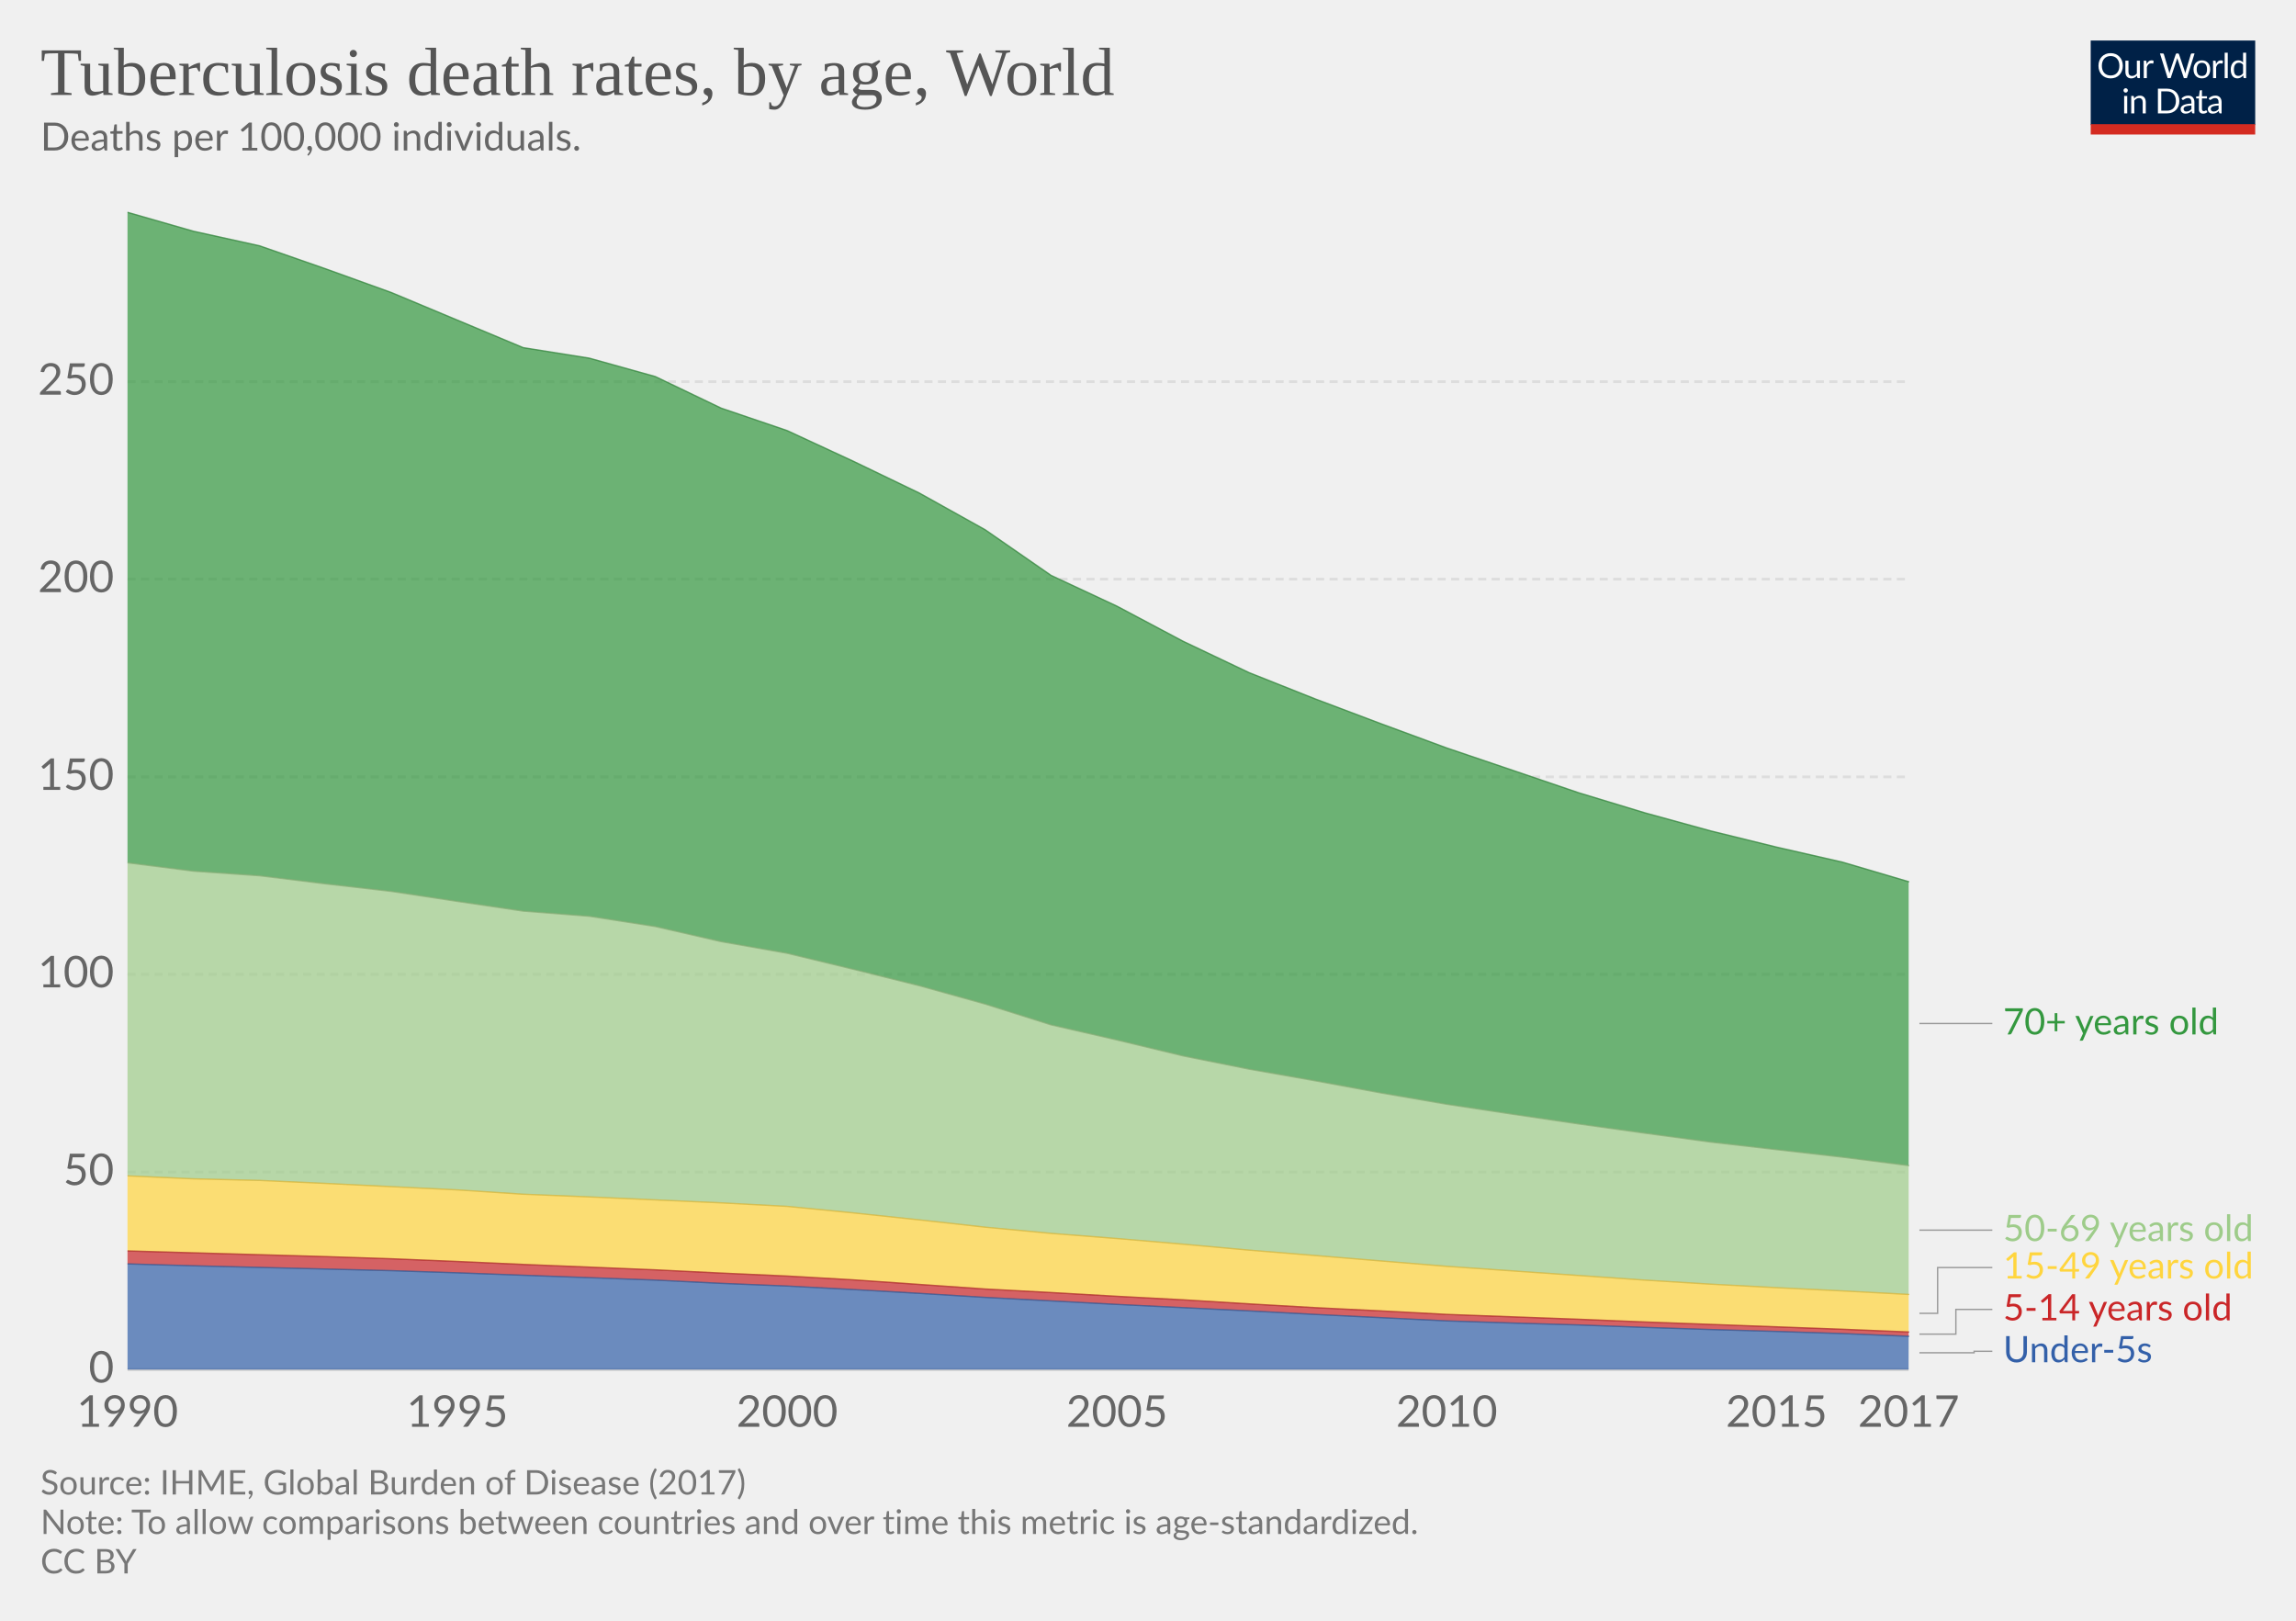
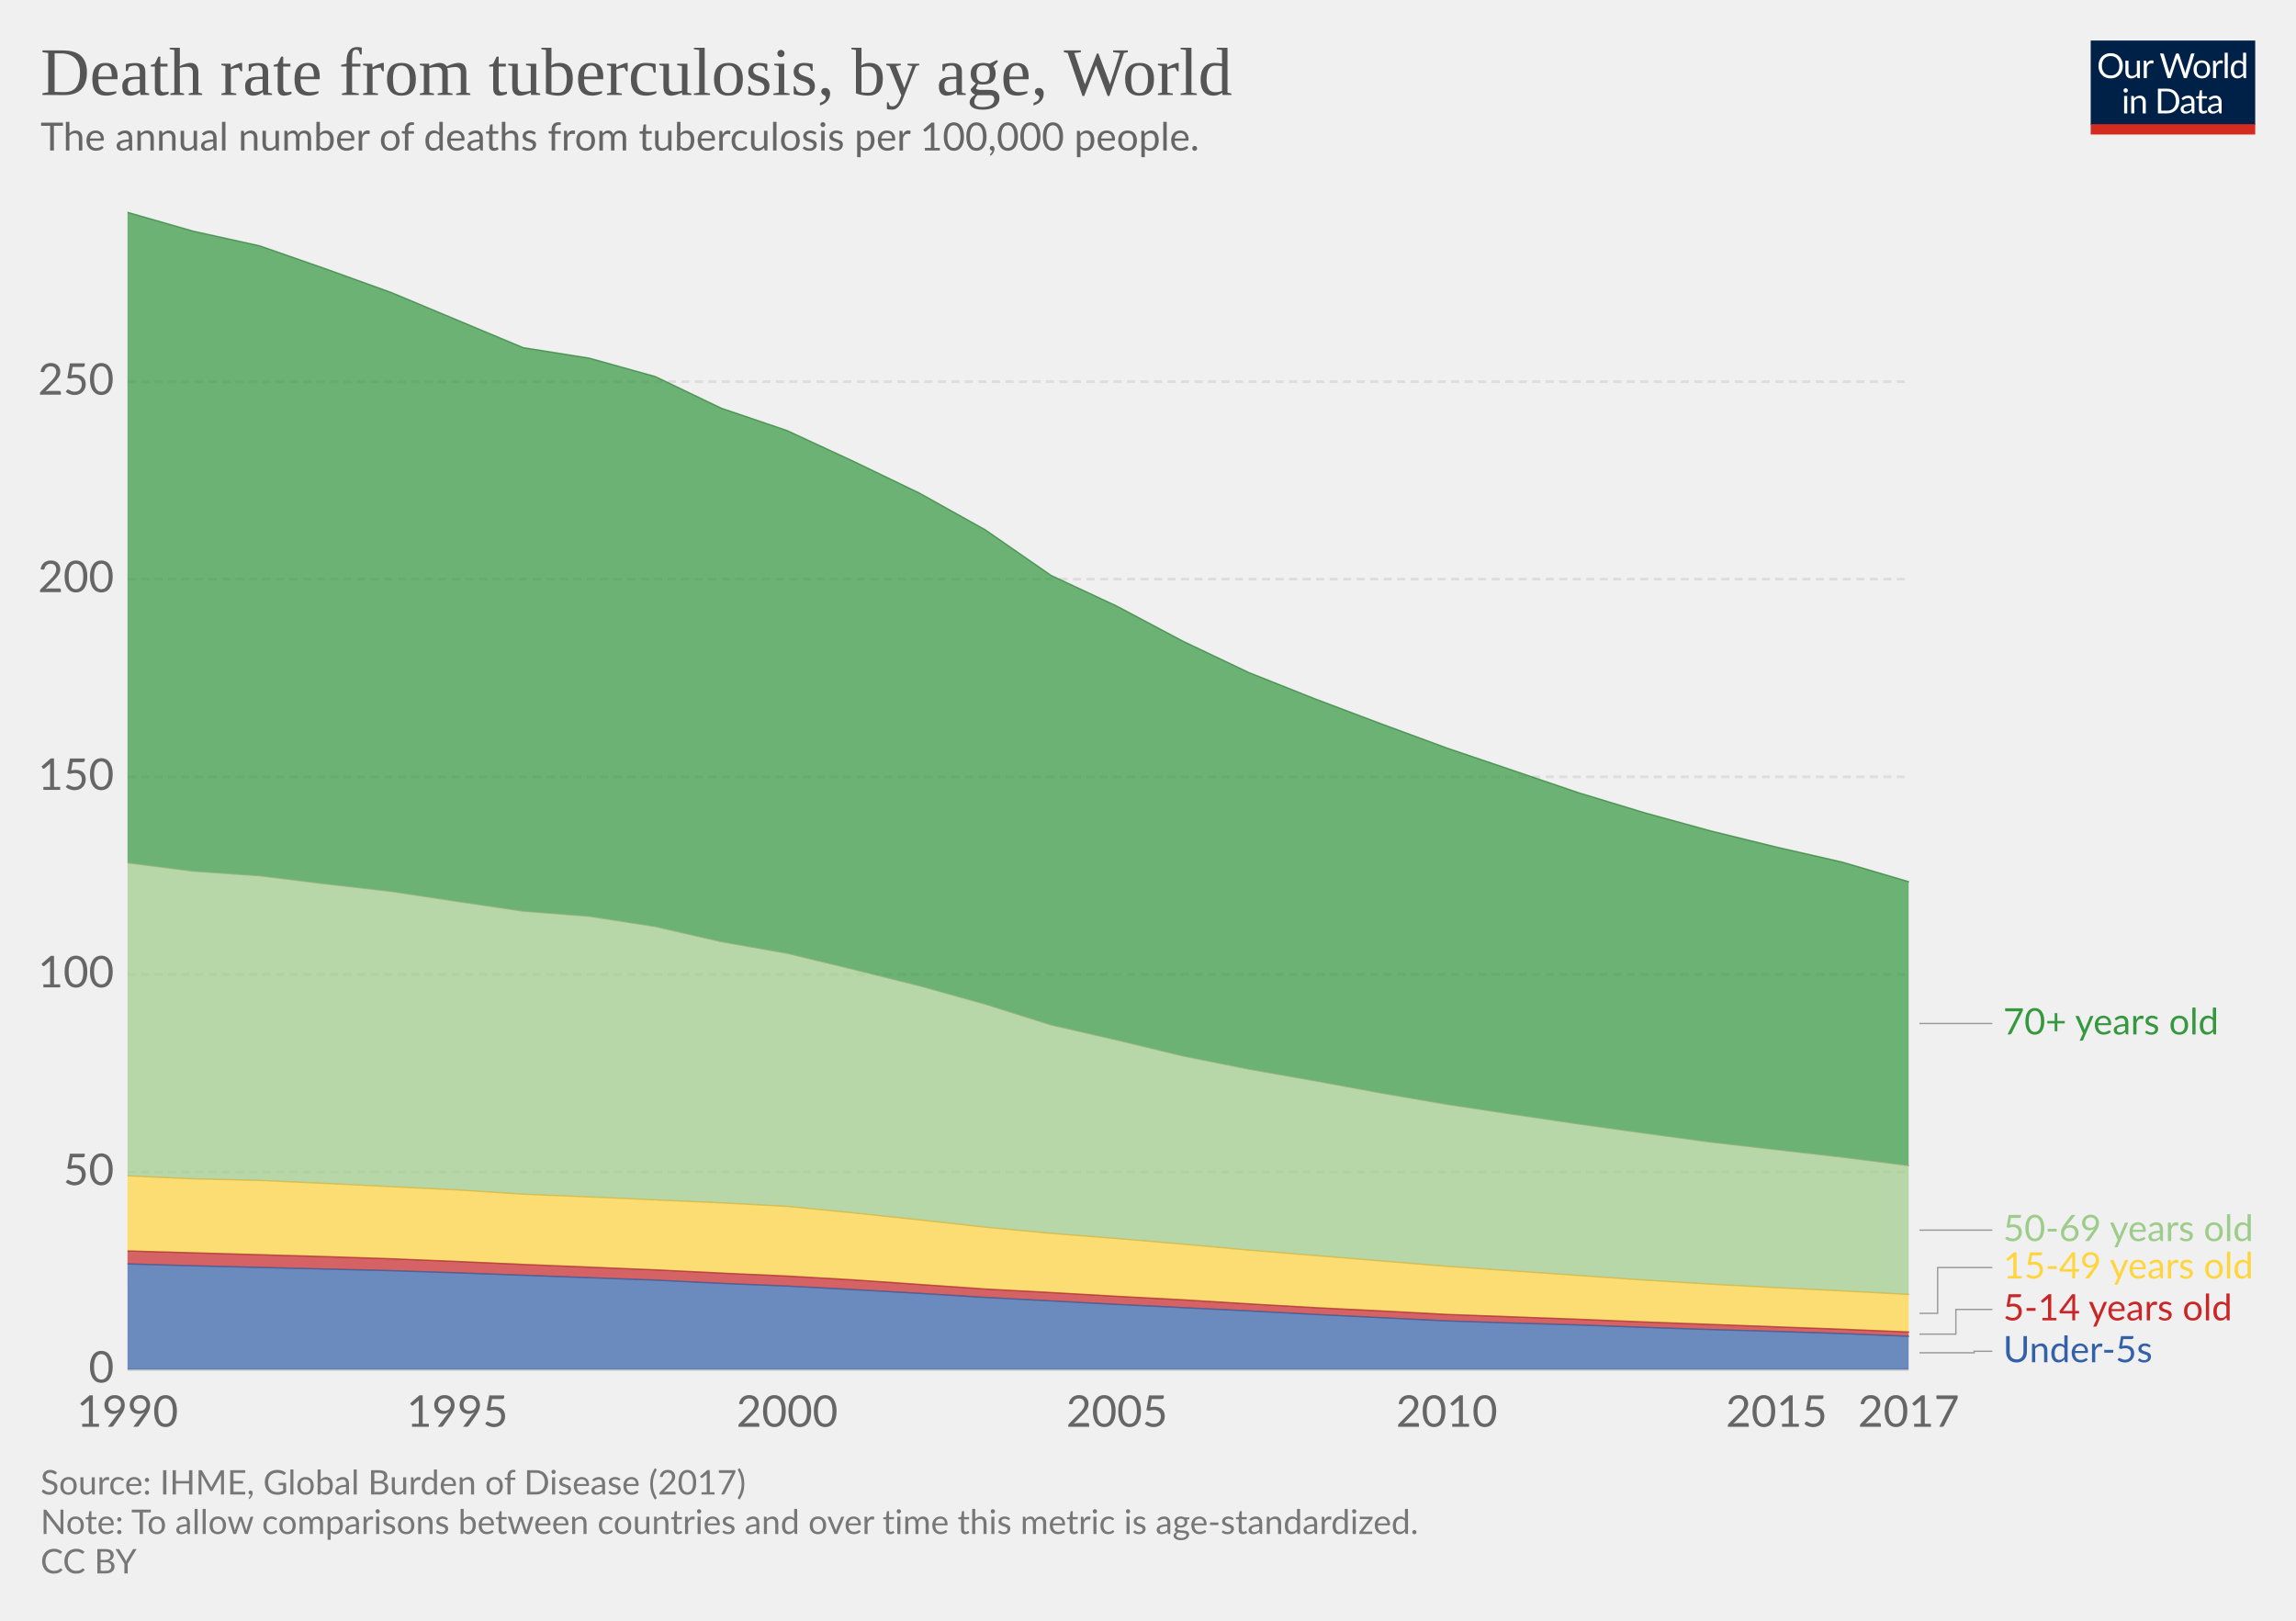
<svg xmlns="http://www.w3.org/2000/svg" version="1.1" style="font-family:Lato, 'Helvetica Neue', Helvetica, Arial, sans-serif;font-size:18px;background-color:white;text-rendering:optimizeLegibility;-webkit-font-smoothing:antialiased" width="850" height="600">
  <g class="HeaderView">
    <g transform="translate(774, 15) scale(0.29)">
      <svg width="210" height="120" viewBox="0 0 210 120" fill="none">
        <g clip-path="url(#clip0)">
          <path d="M0 0H210V107.89H0V0Z" fill="#002147" />
          <path d="M40.979 32.248C40.979 34.609 40.605 36.78 39.857 38.76C39.109 40.725 38.053 42.419 36.689 43.842C35.325 45.265 33.682 46.372 31.761 47.164C29.854 47.941 27.742 48.33 25.425 48.33C23.107 48.33 20.995 47.941 19.089 47.164C17.182 46.372 15.547 45.265 14.183 43.842C12.819 42.419 11.763 40.725 11.015 38.76C10.267 36.78 9.893 34.609 9.893 32.248C9.893 29.887 10.267 27.723 11.015 25.758C11.763 23.778 12.819 22.077 14.183 20.654C15.547 19.217 17.182 18.102 19.089 17.31C20.995 16.518 23.107 16.122 25.425 16.122C27.742 16.122 29.854 16.518 31.761 17.31C33.682 18.102 35.325 19.217 36.689 20.654C38.053 22.077 39.109 23.778 39.857 25.758C40.605 27.723 40.979 29.887 40.979 32.248ZM36.601 32.248C36.601 30.312 36.337 28.574 35.809 27.034C35.281 25.494 34.533 24.196 33.565 23.14C32.597 22.069 31.423 21.248 30.045 20.676C28.666 20.104 27.126 19.818 25.425 19.818C23.738 19.818 22.205 20.104 20.827 20.676C19.448 21.248 18.267 22.069 17.285 23.14C16.317 24.196 15.569 25.494 15.041 27.034C14.513 28.574 14.249 30.312 14.249 32.248C14.249 34.184 14.513 35.922 15.041 37.462C15.569 38.987 16.317 40.285 17.285 41.356C18.267 42.412 19.448 43.226 20.827 43.798C22.205 44.355 23.738 44.634 25.425 44.634C27.126 44.634 28.666 44.355 30.045 43.798C31.423 43.226 32.597 42.412 33.565 41.356C34.533 40.285 35.281 38.987 35.809 37.462C36.337 35.922 36.601 34.184 36.601 32.248ZM62.823 25.714V48H60.491C59.934 48 59.582 47.729 59.435 47.186L59.127 44.788C58.159 45.859 57.074 46.724 55.871 47.384C54.669 48.029 53.29 48.352 51.735 48.352C50.518 48.352 49.44 48.154 48.501 47.758C47.577 47.347 46.8 46.775 46.169 46.042C45.539 45.309 45.062 44.421 44.739 43.38C44.431 42.339 44.277 41.187 44.277 39.926V25.714H48.193V39.926C48.193 41.613 48.575 42.918 49.337 43.842C50.115 44.766 51.295 45.228 52.879 45.228C54.038 45.228 55.116 44.957 56.113 44.414C57.125 43.857 58.057 43.094 58.907 42.126V25.714H62.823ZM71.43 30.18C72.135 28.655 73 27.467 74.027 26.616C75.053 25.751 76.307 25.318 77.789 25.318C78.258 25.318 78.705 25.369 79.131 25.472C79.571 25.575 79.959 25.736 80.297 25.956L80.011 28.882C79.923 29.249 79.703 29.432 79.351 29.432C79.145 29.432 78.845 29.388 78.449 29.3C78.053 29.212 77.605 29.168 77.107 29.168C76.403 29.168 75.772 29.271 75.215 29.476C74.672 29.681 74.181 29.989 73.741 30.4C73.315 30.796 72.927 31.295 72.575 31.896C72.237 32.483 71.929 33.157 71.651 33.92V48H67.713V25.714H69.957C70.382 25.714 70.675 25.795 70.837 25.956C70.998 26.117 71.108 26.396 71.167 26.792L71.43 30.18ZM132.589 16.474L122.755 48H118.927L110.941 23.954C110.867 23.719 110.794 23.47 110.721 23.206C110.662 22.942 110.596 22.663 110.523 22.37C110.449 22.663 110.376 22.942 110.303 23.206C110.23 23.47 110.156 23.719 110.083 23.954L102.053 48H98.225L88.391 16.474H91.933C92.314 16.474 92.629 16.569 92.879 16.76C93.143 16.951 93.311 17.193 93.385 17.486L99.897 39.398C99.999 39.794 100.095 40.219 100.183 40.674C100.285 41.129 100.381 41.613 100.469 42.126C100.571 41.613 100.674 41.129 100.777 40.674C100.894 40.205 101.019 39.779 101.151 39.398L108.565 17.486C108.653 17.237 108.821 17.009 109.071 16.804C109.335 16.584 109.65 16.474 110.017 16.474H111.249C111.63 16.474 111.938 16.569 112.173 16.76C112.407 16.951 112.583 17.193 112.701 17.486L120.093 39.398C120.225 39.779 120.342 40.19 120.445 40.63C120.562 41.07 120.672 41.532 120.775 42.016C120.848 41.532 120.929 41.07 121.017 40.63C121.105 40.19 121.2 39.779 121.303 39.398L127.837 17.486C127.91 17.222 128.072 16.987 128.321 16.782C128.585 16.577 128.9 16.474 129.267 16.474H132.589ZM141.94 25.362C143.568 25.362 145.034 25.633 146.34 26.176C147.645 26.719 148.76 27.489 149.684 28.486C150.608 29.483 151.312 30.693 151.796 32.116C152.294 33.524 152.544 35.101 152.544 36.846C152.544 38.606 152.294 40.19 151.796 41.598C151.312 43.006 150.608 44.209 149.684 45.206C148.76 46.203 147.645 46.973 146.34 47.516C145.034 48.044 143.568 48.308 141.94 48.308C140.297 48.308 138.816 48.044 137.496 47.516C136.19 46.973 135.076 46.203 134.152 45.206C133.228 44.209 132.516 43.006 132.018 41.598C131.534 40.19 131.292 38.606 131.292 36.846C131.292 35.101 131.534 33.524 132.018 32.116C132.516 30.693 133.228 29.483 134.152 28.486C135.076 27.489 136.19 26.719 137.496 26.176C138.816 25.633 140.297 25.362 141.94 25.362ZM141.94 45.25C144.14 45.25 145.782 44.517 146.868 43.05C147.953 41.569 148.496 39.508 148.496 36.868C148.496 34.213 147.953 32.145 146.868 30.664C145.782 29.183 144.14 28.442 141.94 28.442C140.825 28.442 139.85 28.633 139.014 29.014C138.192 29.395 137.503 29.945 136.946 30.664C136.403 31.383 135.992 32.27 135.714 33.326C135.45 34.367 135.318 35.548 135.318 36.868C135.318 39.508 135.86 41.569 136.946 43.05C138.046 44.517 139.71 45.25 141.94 45.25ZM159.908 30.18C160.612 28.655 161.478 27.467 162.504 26.616C163.531 25.751 164.785 25.318 166.266 25.318C166.736 25.318 167.183 25.369 167.608 25.472C168.048 25.575 168.437 25.736 168.774 25.956L168.488 28.882C168.4 29.249 168.18 29.432 167.828 29.432C167.623 29.432 167.322 29.388 166.926 29.3C166.53 29.212 166.083 29.168 165.584 29.168C164.88 29.168 164.25 29.271 163.692 29.476C163.15 29.681 162.658 29.989 162.218 30.4C161.793 30.796 161.404 31.295 161.052 31.896C160.715 32.483 160.407 33.157 160.128 33.92V48H156.19V25.714H158.434C158.86 25.714 159.153 25.795 159.314 25.956C159.476 26.117 159.586 26.396 159.644 26.792L159.908 30.18ZM174.946 15.594V48H171.03V15.594H174.946ZM194.496 31.016C193.763 30.033 192.971 29.351 192.12 28.97C191.269 28.574 190.316 28.376 189.26 28.376C187.192 28.376 185.601 29.117 184.486 30.598C183.371 32.079 182.814 34.191 182.814 36.934C182.814 38.386 182.939 39.633 183.188 40.674C183.437 41.701 183.804 42.551 184.288 43.226C184.772 43.886 185.366 44.37 186.07 44.678C186.774 44.986 187.573 45.14 188.468 45.14C189.759 45.14 190.881 44.847 191.834 44.26C192.802 43.673 193.689 42.845 194.496 41.774V31.016ZM198.412 15.594V48H196.08C195.523 48 195.171 47.729 195.024 47.186L194.672 44.48C193.719 45.624 192.633 46.548 191.416 47.252C190.199 47.956 188.791 48.308 187.192 48.308C185.916 48.308 184.757 48.066 183.716 47.582C182.675 47.083 181.787 46.357 181.054 45.404C180.321 44.451 179.756 43.263 179.36 41.84C178.964 40.417 178.766 38.782 178.766 36.934C178.766 35.291 178.986 33.766 179.426 32.358C179.866 30.935 180.497 29.703 181.318 28.662C182.139 27.621 183.144 26.807 184.332 26.22C185.535 25.619 186.884 25.318 188.38 25.318C189.744 25.318 190.91 25.553 191.878 26.022C192.861 26.477 193.733 27.115 194.496 27.936V15.594H198.412ZM46.614 70.714V93H42.698V70.714H46.614ZM47.45 63.718C47.45 64.099 47.369 64.459 47.208 64.796C47.061 65.119 46.856 65.412 46.592 65.676C46.343 65.925 46.042 66.123 45.69 66.27C45.352 66.417 44.993 66.49 44.612 66.49C44.23 66.49 43.871 66.417 43.534 66.27C43.211 66.123 42.925 65.925 42.676 65.676C42.426 65.412 42.228 65.119 42.082 64.796C41.935 64.459 41.862 64.099 41.862 63.718C41.862 63.337 41.935 62.977 42.082 62.64C42.228 62.288 42.426 61.987 42.676 61.738C42.925 61.474 43.211 61.269 43.534 61.122C43.871 60.975 44.23 60.902 44.612 60.902C44.993 60.902 45.352 60.975 45.69 61.122C46.042 61.269 46.343 61.474 46.592 61.738C46.856 61.987 47.061 62.288 47.208 62.64C47.369 62.977 47.45 63.337 47.45 63.718ZM55.424 73.948C55.908 73.405 56.422 72.914 56.964 72.474C57.507 72.034 58.079 71.66 58.68 71.352C59.296 71.029 59.941 70.787 60.616 70.626C61.306 70.45 62.046 70.362 62.838 70.362C64.055 70.362 65.126 70.567 66.05 70.978C66.989 71.374 67.766 71.946 68.382 72.694C69.013 73.427 69.49 74.315 69.812 75.356C70.135 76.397 70.296 77.549 70.296 78.81V93H66.358V78.81C66.358 77.123 65.969 75.818 65.192 74.894C64.43 73.955 63.264 73.486 61.694 73.486C60.535 73.486 59.45 73.765 58.438 74.322C57.441 74.879 56.517 75.635 55.666 76.588V93H51.728V70.714H54.082C54.639 70.714 54.984 70.985 55.116 71.528L55.424 73.948ZM113.129 77.248C113.129 79.609 112.755 81.758 112.007 83.694C111.259 85.63 110.203 87.287 108.839 88.666C107.475 90.045 105.832 91.115 103.911 91.878C102.004 92.626 99.892 93 97.575 93H85.805V61.474H97.575C99.892 61.474 102.004 61.855 103.911 62.618C105.832 63.366 107.475 64.437 108.839 65.83C110.203 67.209 111.259 68.866 112.007 70.802C112.755 72.738 113.129 74.887 113.129 77.248ZM108.751 77.248C108.751 75.312 108.487 73.581 107.959 72.056C107.431 70.531 106.683 69.24 105.715 68.184C104.747 67.128 103.574 66.321 102.195 65.764C100.816 65.207 99.276 64.928 97.575 64.928H90.073V89.546H97.575C99.276 89.546 100.816 89.267 102.195 88.71C103.574 88.153 104.747 87.353 105.715 86.312C106.683 85.256 107.431 83.965 107.959 82.44C108.487 80.915 108.751 79.184 108.751 77.248ZM128.553 82.968C126.749 83.027 125.209 83.173 123.933 83.408C122.672 83.628 121.638 83.921 120.831 84.288C120.039 84.655 119.46 85.087 119.093 85.586C118.741 86.085 118.565 86.642 118.565 87.258C118.565 87.845 118.661 88.351 118.851 88.776C119.042 89.201 119.299 89.553 119.621 89.832C119.959 90.096 120.347 90.294 120.787 90.426C121.242 90.543 121.726 90.602 122.239 90.602C122.929 90.602 123.559 90.536 124.131 90.404C124.703 90.257 125.239 90.052 125.737 89.788C126.251 89.524 126.735 89.209 127.189 88.842C127.659 88.475 128.113 88.057 128.553 87.588V82.968ZM115.903 73.86C117.135 72.672 118.463 71.785 119.885 71.198C121.308 70.611 122.885 70.318 124.615 70.318C125.862 70.318 126.969 70.523 127.937 70.934C128.905 71.345 129.719 71.917 130.379 72.65C131.039 73.383 131.538 74.271 131.875 75.312C132.213 76.353 132.381 77.497 132.381 78.744V93H130.643C130.262 93 129.969 92.941 129.763 92.824C129.558 92.692 129.397 92.443 129.279 92.076L128.839 89.964C128.253 90.507 127.681 90.991 127.123 91.416C126.566 91.827 125.979 92.179 125.363 92.472C124.747 92.751 124.087 92.963 123.383 93.11C122.694 93.271 121.924 93.352 121.073 93.352C120.208 93.352 119.394 93.235 118.631 93C117.869 92.751 117.201 92.384 116.629 91.9C116.072 91.416 115.625 90.807 115.287 90.074C114.965 89.326 114.803 88.446 114.803 87.434C114.803 86.554 115.045 85.711 115.529 84.904C116.013 84.083 116.798 83.357 117.883 82.726C118.969 82.095 120.384 81.582 122.129 81.186C123.875 80.775 126.016 80.541 128.553 80.482V78.744C128.553 77.013 128.179 75.708 127.431 74.828C126.683 73.933 125.591 73.486 124.153 73.486C123.185 73.486 122.371 73.611 121.711 73.86C121.066 74.095 120.501 74.366 120.017 74.674C119.548 74.967 119.137 75.239 118.785 75.488C118.448 75.723 118.111 75.84 117.773 75.84C117.509 75.84 117.282 75.774 117.091 75.642C116.901 75.495 116.739 75.319 116.607 75.114L115.903 73.86ZM143.568 93.352C141.808 93.352 140.451 92.861 139.498 91.878C138.559 90.895 138.09 89.48 138.09 87.632V73.992H135.406C135.171 73.992 134.973 73.926 134.812 73.794C134.65 73.647 134.57 73.427 134.57 73.134V71.572L138.222 71.11L139.124 64.224C139.168 64.004 139.263 63.828 139.41 63.696C139.571 63.549 139.776 63.476 140.026 63.476H142.006V71.154H148.452V73.992H142.006V87.368C142.006 88.307 142.233 89.003 142.688 89.458C143.142 89.913 143.729 90.14 144.448 90.14C144.858 90.14 145.21 90.089 145.504 89.986C145.812 89.869 146.076 89.744 146.296 89.612C146.516 89.48 146.699 89.363 146.846 89.26C147.007 89.143 147.146 89.084 147.264 89.084C147.469 89.084 147.652 89.209 147.814 89.458L148.958 91.328C148.283 91.959 147.469 92.457 146.516 92.824C145.562 93.176 144.58 93.352 143.568 93.352ZM163.253 82.968C161.449 83.027 159.909 83.173 158.633 83.408C157.372 83.628 156.338 83.921 155.531 84.288C154.739 84.655 154.16 85.087 153.793 85.586C153.441 86.085 153.265 86.642 153.265 87.258C153.265 87.845 153.36 88.351 153.551 88.776C153.742 89.201 153.998 89.553 154.321 89.832C154.658 90.096 155.047 90.294 155.487 90.426C155.942 90.543 156.426 90.602 156.939 90.602C157.628 90.602 158.259 90.536 158.831 90.404C159.403 90.257 159.938 90.052 160.437 89.788C160.95 89.524 161.434 89.209 161.889 88.842C162.358 88.475 162.813 88.057 163.253 87.588V82.968ZM150.603 73.86C151.835 72.672 153.162 71.785 154.585 71.198C156.008 70.611 157.584 70.318 159.315 70.318C160.562 70.318 161.669 70.523 162.637 70.934C163.605 71.345 164.419 71.917 165.079 72.65C165.739 73.383 166.238 74.271 166.575 75.312C166.912 76.353 167.081 77.497 167.081 78.744V93H165.343C164.962 93 164.668 92.941 164.463 92.824C164.258 92.692 164.096 92.443 163.979 92.076L163.539 89.964C162.952 90.507 162.38 90.991 161.823 91.416C161.266 91.827 160.679 92.179 160.063 92.472C159.447 92.751 158.787 92.963 158.083 93.11C157.394 93.271 156.624 93.352 155.773 93.352C154.908 93.352 154.094 93.235 153.331 93C152.568 92.751 151.901 92.384 151.329 91.9C150.772 91.416 150.324 90.807 149.987 90.074C149.664 89.326 149.503 88.446 149.503 87.434C149.503 86.554 149.745 85.711 150.229 84.904C150.713 84.083 151.498 83.357 152.583 82.726C153.668 82.095 155.084 81.582 156.829 81.186C158.574 80.775 160.716 80.541 163.253 80.482V78.744C163.253 77.013 162.879 75.708 162.131 74.828C161.383 73.933 160.29 73.486 158.853 73.486C157.885 73.486 157.071 73.611 156.411 73.86C155.766 74.095 155.201 74.366 154.717 74.674C154.248 74.967 153.837 75.239 153.485 75.488C153.148 75.723 152.81 75.84 152.473 75.84C152.209 75.84 151.982 75.774 151.791 75.642C151.6 75.495 151.439 75.319 151.307 75.114L150.603 73.86Z" fill="white" />
          <rect y="106.789" width="210" height="13.211" fill="#D42B21" />
        </g>
        <defs>
          <clipPath id="clip0">
            <rect width="210" height="120" fill="white" />
          </clipPath>
        </defs>
      </svg>
    </g>
    <a href="https://ourworldindata.org/grapher/tuberculosis-death-rates-by-age" style="font-family:&quot;Playfair Display&quot;, Georgia, &quot;Times New Roman&quot;, serif" target="_blank">
      <text font-size="25.20" x="15.0" y="35.2" fill="#555">
-         <tspan x="15" y="35.16">Tuberculosis death rates, by age, World</tspan>
+         <tspan x="15" y="35.16">Death rate from tuberculosis, by age, World</tspan>
      </text>
    </a>
    <text font-size="14.40" x="15.0" y="55.7" fill="#666">
-       <tspan x="15" y="55.72">Deaths per 100,000 individuals. </tspan>
+       <tspan x="15" y="55.72">The annual number of deaths from tuberculosis per 100,000 people.</tspan>
    </text>
  </g>
  <g class="StackedArea">
    <defs>
-       <clipPath id="boundsClip-1039">
+       <clipPath id="boundsClip-705">
        <rect x="47.216" y="0" width="820" height="899.2" />
      </clipPath>
    </defs>
    <g class="AxisBoxView">
      <g class="HorizontalAxis">
        <text x="47.2" y="528.2" fill="#666" text-anchor="middle" font-size="16.2">1990</text>
        <text x="169.3" y="528.2" fill="#666" text-anchor="middle" font-size="16.2">1995</text>
        <text x="291.4" y="528.2" fill="#666" text-anchor="middle" font-size="16.2">2000</text>
        <text x="413.5" y="528.2" fill="#666" text-anchor="middle" font-size="16.2">2005</text>
        <text x="535.6" y="528.2" fill="#666" text-anchor="middle" font-size="16.2">2010</text>
        <text x="657.7" y="528.2" fill="#666" text-anchor="middle" font-size="16.2">2015</text>
        <text x="706.6" y="528.2" fill="#666" text-anchor="middle" font-size="16.2">2017</text>
      </g>
      <g class="VerticalAxis">
        <text x="42.22" y="507" fill="#666" dominant-baseline="middle" text-anchor="end" font-size="16.2">0</text>
        <text x="42.22" y="433.9" fill="#666" dominant-baseline="middle" text-anchor="end" font-size="16.2">50</text>
        <text x="42.22" y="360.7" fill="#666" dominant-baseline="middle" text-anchor="end" font-size="16.2">100</text>
        <text x="42.22" y="287.6" fill="#666" dominant-baseline="middle" text-anchor="end" font-size="16.2">150</text>
        <text x="42.22" y="214.4" fill="#666" dominant-baseline="middle" text-anchor="end" font-size="16.2">200</text>
        <text x="42.22" y="141.3" fill="#666" dominant-baseline="middle" text-anchor="end" font-size="16.2">250</text>
      </g>
      <g class="AxisGridLines">
        <line x1="47.22" y1="507" x2="706.58" y2="507" stroke="#ccc" />
        <line x1="47.22" y1="433.9" x2="706.58" y2="433.9" stroke="#ddd" stroke-dasharray="3,2" />
        <line x1="47.22" y1="360.7" x2="706.58" y2="360.7" stroke="#ddd" stroke-dasharray="3,2" />
        <line x1="47.22" y1="287.6" x2="706.58" y2="287.6" stroke="#ddd" stroke-dasharray="3,2" />
        <line x1="47.22" y1="214.4" x2="706.58" y2="214.4" stroke="#ddd" stroke-dasharray="3,2" />
        <line x1="47.22" y1="141.3" x2="706.58" y2="141.3" stroke="#ddd" stroke-dasharray="3,2" />
      </g>
    </g>
-     <g clip-path="url(#boundsClip-1039)">
+     <g clip-path="url(#boundsClip-705)">
      <g class="HeightedLegend" style="cursor:default">
        <g class="legendMark">
          <g class="indicator">
            <path d="M710.58,378.9 H724.08 V378.9 H737.58" stroke="#999" stroke-width="0.5" fill="none" />
          </g>
          <rect x="706.58" y="372.15" width="116.675" height="13.5" fill="#fff" opacity="0" />
          <text font-size="13.50" x="741.6" y="382.9" fill="#34983f">
            <tspan x="741.58" y="382.95">70+ years old</tspan>
          </text>
        </g>
        <g class="legendMark">
          <g class="indicator">
            <path d="M710.58,455.4 H724.08 V455.4 H737.58" stroke="#999" stroke-width="0.5" fill="none" />
          </g>
          <rect x="706.58" y="448.65" width="128.42" height="13.5" fill="#fff" opacity="0" />
          <text font-size="13.50" x="741.6" y="459.4" fill="#9ecc8a">
            <tspan x="741.58" y="459.45">50-69 years old</tspan>
          </text>
        </g>
        <g class="legendMark">
          <g class="indicator">
            <path d="M710.58,486.2 H717.33 V469.25 H737.58" stroke="#999" stroke-width="0.5" fill="none" />
          </g>
          <rect x="706.58" y="462.5" width="128.42" height="13.5" fill="#fff" opacity="0" />
          <text font-size="13.50" x="741.6" y="473.3" fill="#ffd53e">
            <tspan x="741.58" y="473.3">15-49 years old</tspan>
          </text>
        </g>
        <g class="legendMark">
          <g class="indicator">
            <path d="M710.58,493.9 H724.08 V484.75 H737.58" stroke="#999" stroke-width="0.5" fill="none" />
          </g>
          <rect x="706.58" y="478" width="120.86" height="13.5" fill="#fff" opacity="0" />
          <text font-size="13.50" x="741.6" y="488.8" fill="#ca2628">
            <tspan x="741.58" y="488.8">5-14 years old</tspan>
          </text>
        </g>
        <g class="legendMark">
          <g class="indicator">
            <path d="M710.58,500.8 H730.83 V500.25 H737.58" stroke="#999" stroke-width="0.5" fill="none" />
          </g>
          <rect x="706.58" y="493.5" width="90.62" height="13.5" fill="#fff" opacity="0" />
          <text font-size="13.50" x="741.6" y="504.3" fill="#3360a9">
            <tspan x="741.58" y="504.3">Under-5s</tspan>
          </text>
        </g>
      </g>
      <g class="Areas">
        <rect x="47.216" y="78.6" width="659.364" height="428.4" opacity="0" fill="rgba(255,255,255,0)" />
        <path class="World_0-area" stroke-linecap="round" d="M47.2 467.9L71.6 468.6L96.1 469.2L120.5 469.8L144.9 470.4L169.3 471.2L193.7 472.1L218.2 473L242.6 473.9L267 475.1L291.4 476.1L315.8 477.4L340.3 478.8L364.7 480.3L389.1 481.6L413.5 482.9L438 484.1L462.4 485.3L486.8 486.6L511.2 487.8L535.6 489L560.1 489.8L584.5 490.5L608.9 491.4L633.3 492.2L657.7 492.9L682.2 493.7L706.6 494.7L706.58 507L47.216 507" fill="#3360a9" fill-opacity="0.7" />
        <path class="World_2-area" stroke-linecap="round" d="M47.2 463.1L71.6 463.8L96.1 464.5L120.5 465.2L144.9 466L169.3 467L193.7 468.1L218.2 469.1L242.6 470.1L267 471.3L291.4 472.4L315.8 473.8L340.3 475.5L364.7 477.2L389.1 478.5L413.5 479.9L438 481.2L462.4 482.7L486.8 484.1L511.2 485.3L535.6 486.6L560.1 487.5L584.5 488.4L608.9 489.4L633.3 490.3L657.7 491.2L682.2 492.1L706.6 493.1L706.6 494.7L682.2 493.7L657.7 492.9L633.3 492.2L608.9 491.4L584.5 490.5L560.1 489.8L535.6 489L511.2 487.8L486.8 486.6L462.4 485.3L438 484.1L413.5 482.9L389.1 481.6L364.7 480.3L340.3 478.8L315.8 477.4L291.4 476.1L267 475.1L242.6 473.9L218.2 473L193.7 472.1L169.3 471.2L144.9 470.4L120.5 469.8L96.1 469.2L71.6 468.6L47.2 467.9" fill="#ca2628" fill-opacity="0.7" />
        <path class="World_3-area" stroke-linecap="round" d="M47.2 435.3L71.6 436.4L96.1 437L120.5 438.1L144.9 439.3L169.3 440.5L193.7 442.1L218.2 443.1L242.6 444.2L267 445.3L291.4 446.6L315.8 449L340.3 451.6L364.7 454.3L389.1 456.6L413.5 458.5L438 460.6L462.4 462.8L486.8 464.8L511.2 466.8L535.6 468.8L560.1 470.5L584.5 472.2L608.9 473.9L633.3 475.4L657.7 476.7L682.2 477.9L706.6 479.2L706.6 493.1L682.2 492.1L657.7 491.2L633.3 490.3L608.9 489.4L584.5 488.4L560.1 487.5L535.6 486.6L511.2 485.3L486.8 484.1L462.4 482.7L438 481.2L413.5 479.9L389.1 478.5L364.7 477.2L340.3 475.5L315.8 473.8L291.4 472.4L267 471.3L242.6 470.1L218.2 469.1L193.7 468.1L169.3 467L144.9 466L120.5 465.2L96.1 464.5L71.6 463.8L47.2 463.1" fill="#ffd53e" fill-opacity="0.7" />
        <path class="World_4-area" stroke-linecap="round" d="M47.2 319.4L71.6 322.5L96.1 324.2L120.5 327.2L144.9 330L169.3 333.7L193.7 337.3L218.2 339.2L242.6 343L267 348.6L291.4 352.9L315.8 358.8L340.3 364.9L364.7 371.7L389.1 379.4L413.5 385L438 390.9L462.4 395.8L486.8 400.1L511.2 404.6L535.6 408.8L560.1 412.5L584.5 416.1L608.9 419.5L633.3 422.8L657.7 425.6L682.2 428.4L706.6 431.5L706.6 479.2L682.2 477.9L657.7 476.7L633.3 475.4L608.9 473.9L584.5 472.2L560.1 470.5L535.6 468.8L511.2 466.8L486.8 464.8L462.4 462.8L438 460.6L413.5 458.5L389.1 456.6L364.7 454.3L340.3 451.6L315.8 449L291.4 446.6L267 445.3L242.6 444.2L218.2 443.1L193.7 442.1L169.3 440.5L144.9 439.3L120.5 438.1L96.1 437L71.6 436.4L47.2 435.3" fill="#9ecc8a" fill-opacity="0.7" />
        <path class="World_1-area" stroke-linecap="round" d="M47.2 78.6L71.6 85.6L96.1 91L120.5 99.5L144.9 108.3L169.3 118.5L193.7 128.7L218.2 132.6L242.6 139.4L267 151.1L291.4 159.4L315.8 170.7L340.3 182.5L364.7 196.1L389.1 213L413.5 224.4L438 237.4L462.4 249L486.8 258.7L511.2 267.9L535.6 276.9L560.1 285.2L584.5 293.5L608.9 300.9L633.3 307.6L657.7 313.6L682.2 319.2L706.6 326.4L706.6 431.5L682.2 428.4L657.7 425.6L633.3 422.8L608.9 419.5L584.5 416.1L560.1 412.5L535.6 408.8L511.2 404.6L486.8 400.1L462.4 395.8L438 390.9L413.5 385L389.1 379.4L364.7 371.7L340.3 364.9L315.8 358.8L291.4 352.9L267 348.6L242.6 343L218.2 339.2L193.7 337.3L169.3 333.7L144.9 330L120.5 327.2L96.1 324.2L71.6 322.5L47.2 319.4" fill="#34983f" fill-opacity="0.7" />
        <path class="World_0-border" stroke-linecap="round" d="M47.2 467.9L71.6 468.6L96.1 469.2L120.5 469.8L144.9 470.4L169.3 471.2L193.7 472.1L218.2 473L242.6 473.9L267 475.1L291.4 476.1L315.8 477.4L340.3 478.8L364.7 480.3L389.1 481.6L413.5 482.9L438 484.1L462.4 485.3L486.8 486.6L511.2 487.8L535.6 489L560.1 489.8L584.5 490.5L608.9 491.4L633.3 492.2L657.7 492.9L682.2 493.7L706.6 494.7" stroke="rgb(43, 80, 141)" stroke-opacity="0.7" stroke-width="0.5" fill="none" />
        <path class="World_2-border" stroke-linecap="round" d="M47.2 463.1L71.6 463.8L96.1 464.5L120.5 465.2L144.9 466L169.3 467L193.7 468.1L218.2 469.1L242.6 470.1L267 471.3L291.4 472.4L315.8 473.8L340.3 475.5L364.7 477.2L389.1 478.5L413.5 479.9L438 481.2L462.4 482.7L486.8 484.1L511.2 485.3L535.6 486.6L560.1 487.5L584.5 488.4L608.9 489.4L633.3 490.3L657.7 491.2L682.2 492.1L706.6 493.1" stroke="rgb(169, 32, 33)" stroke-opacity="0.7" stroke-width="0.5" fill="none" />
        <path class="World_3-border" stroke-linecap="round" d="M47.2 435.3L71.6 436.4L96.1 437L120.5 438.1L144.9 439.3L169.3 440.5L193.7 442.1L218.2 443.1L242.6 444.2L267 445.3L291.4 446.6L315.8 449L340.3 451.6L364.7 454.3L389.1 456.6L413.5 458.5L438 460.6L462.4 462.8L486.8 464.8L511.2 466.8L535.6 468.8L560.1 470.5L584.5 472.2L608.9 473.9L633.3 475.4L657.7 476.7L682.2 477.9L706.6 479.2" stroke="rgb(213, 178, 52)" stroke-opacity="0.7" stroke-width="0.5" fill="none" />
        <path class="World_4-border" stroke-linecap="round" d="M47.2 319.4L71.6 322.5L96.1 324.2L120.5 327.2L144.9 330L169.3 333.7L193.7 337.3L218.2 339.2L242.6 343L267 348.6L291.4 352.9L315.8 358.8L340.3 364.9L364.7 371.7L389.1 379.4L413.5 385L438 390.9L462.4 395.8L486.8 400.1L511.2 404.6L535.6 408.8L560.1 412.5L584.5 416.1L608.9 419.5L633.3 422.8L657.7 425.6L682.2 428.4L706.6 431.5" stroke="rgb(132, 171, 115)" stroke-opacity="0.7" stroke-width="0.5" fill="none" />
        <path class="World_1-border" stroke-linecap="round" d="M47.2 78.6L71.6 85.6L96.1 91L120.5 99.5L144.9 108.3L169.3 118.5L193.7 128.7L218.2 132.6L242.6 139.4L267 151.1L291.4 159.4L315.8 170.7L340.3 182.5L364.7 196.1L389.1 213L413.5 224.4L438 237.4L462.4 249L486.8 258.7L511.2 267.9L535.6 276.9L560.1 285.2L584.5 293.5L608.9 300.9L633.3 307.6L657.7 313.6L682.2 319.2L706.6 326.4" stroke="rgb(44, 127, 53)" stroke-opacity="0.7" stroke-width="0.5" fill="none" />
      </g>
    </g>
  </g>
  <g class="SourcesFooter" style="fill:#777">
    <g class="clickable" style="fill:#777">
      <text font-size="12.60" x="15.0" y="553.3">
        <tspan x="15" y="553.28">Source: IHME, Global Burden of Disease (2017)</tspan>
      </text>
    </g>
    <text font-size="12.60" x="15.0" y="567.9">
      <tspan x="15" y="567.88">Note: To allow comparisons between countries and over time this metric is age-standardized.</tspan>
    </text>
    <text font-size="12.60" x="15.0" y="582.5">
      <tspan x="15" y="582.48">
        <a style="fill: #777;" class="cclogo" href="http://creativecommons.org/licenses/by/4.0/deed.en_US" target="_blank">CC BY</a>
      </tspan>
    </text>
  </g>
</svg>
